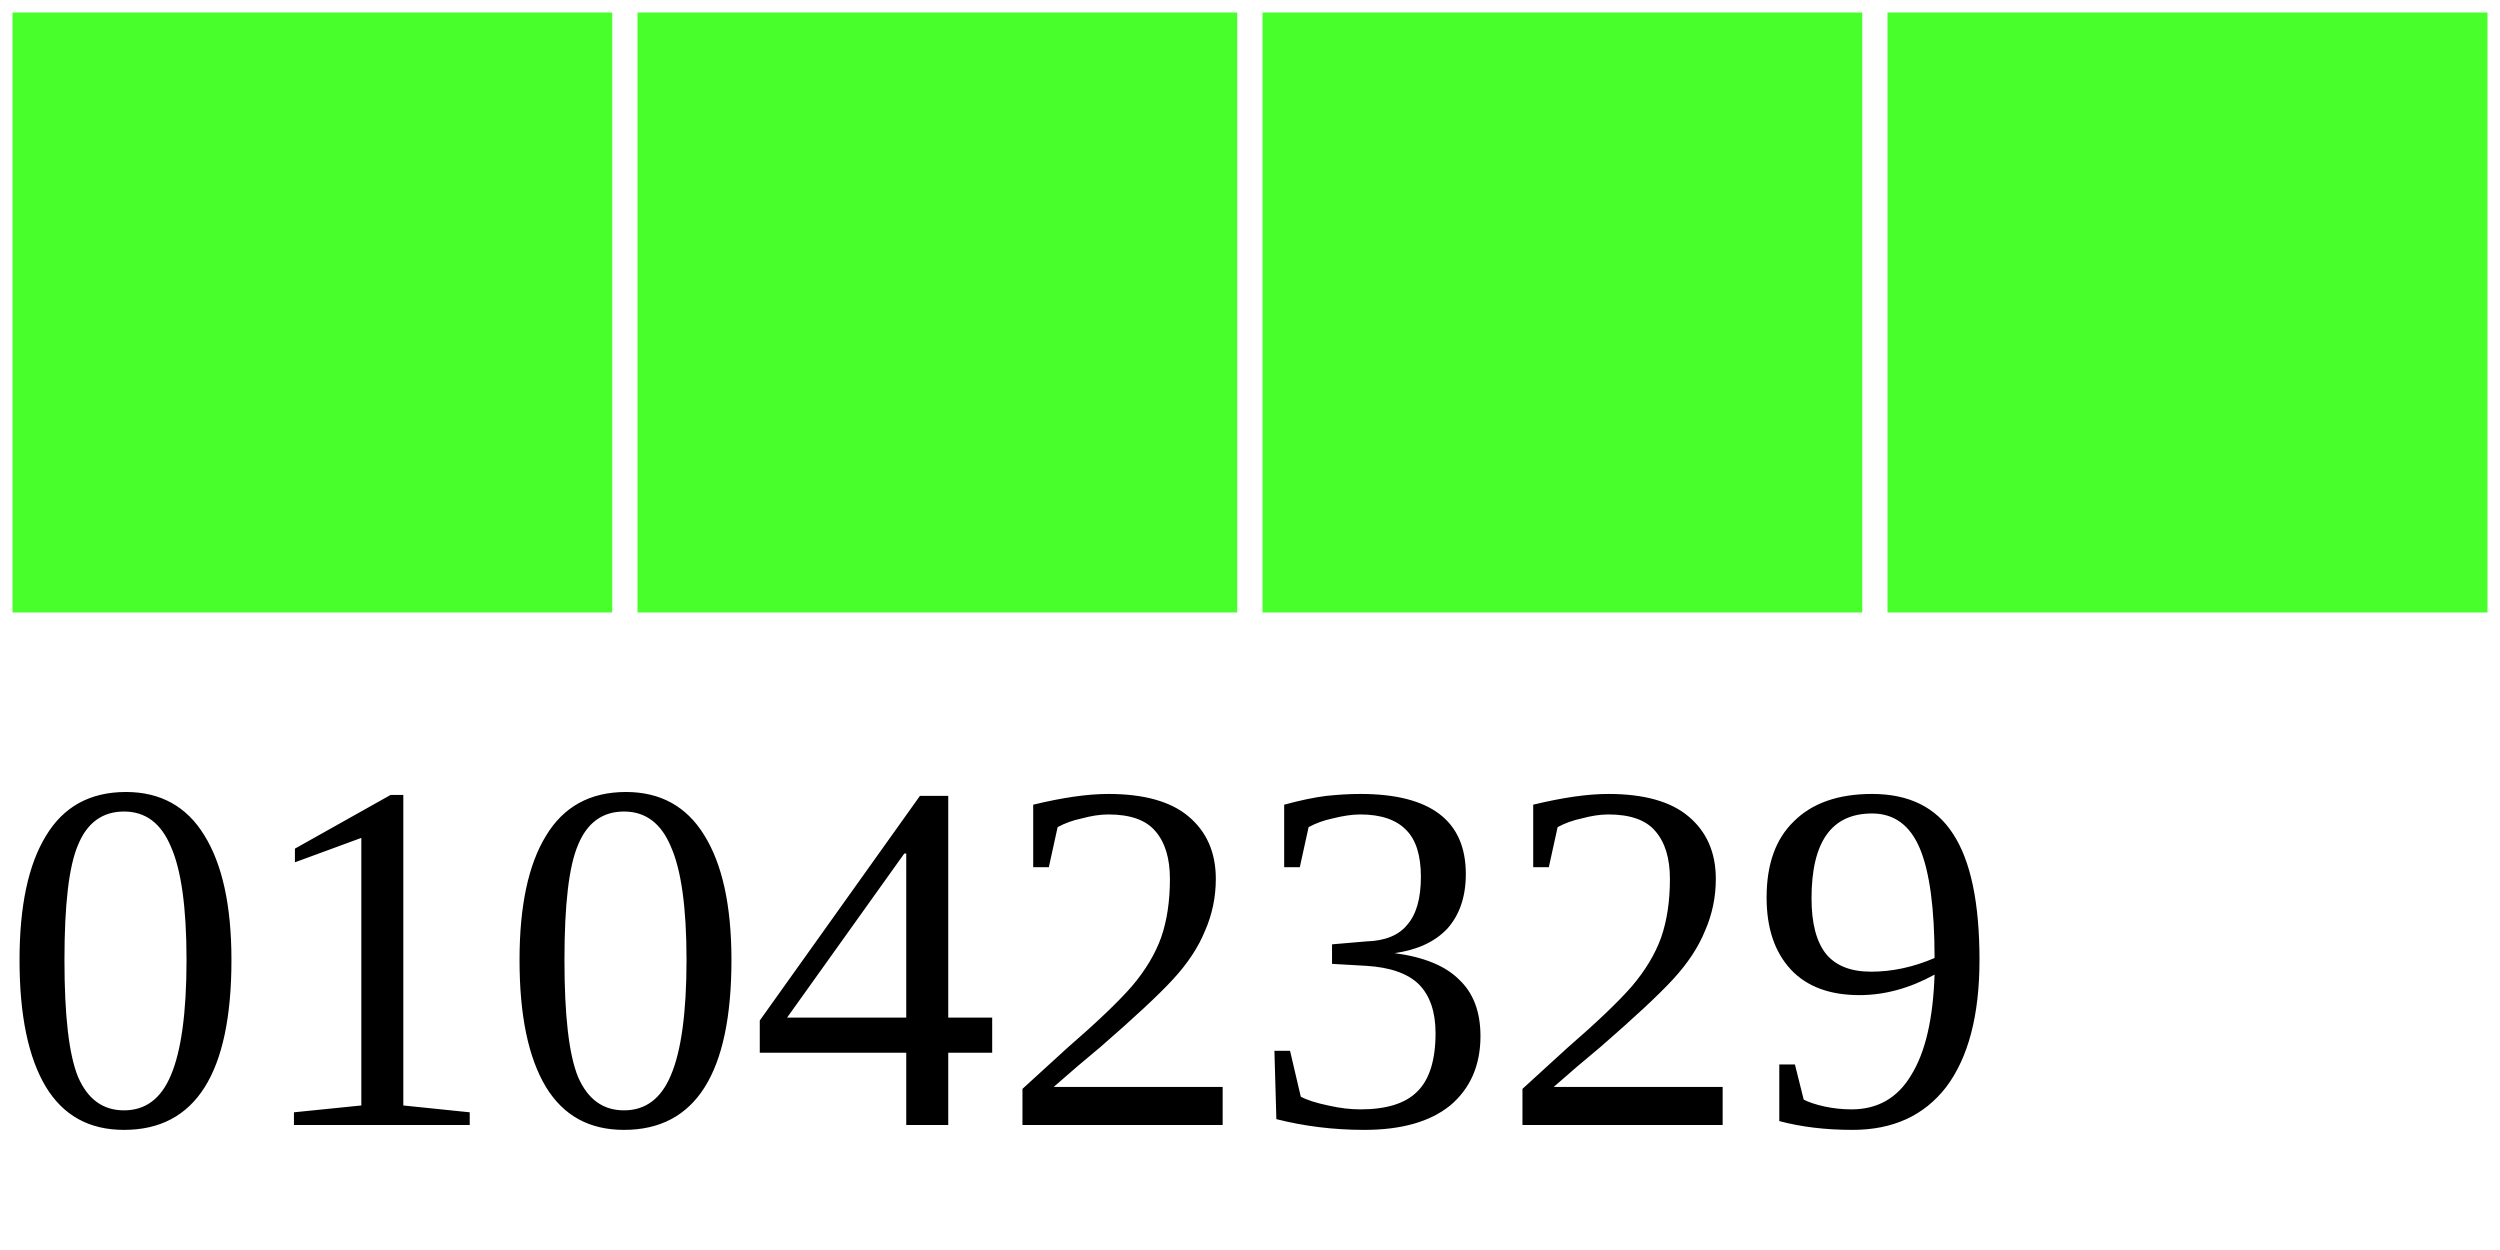
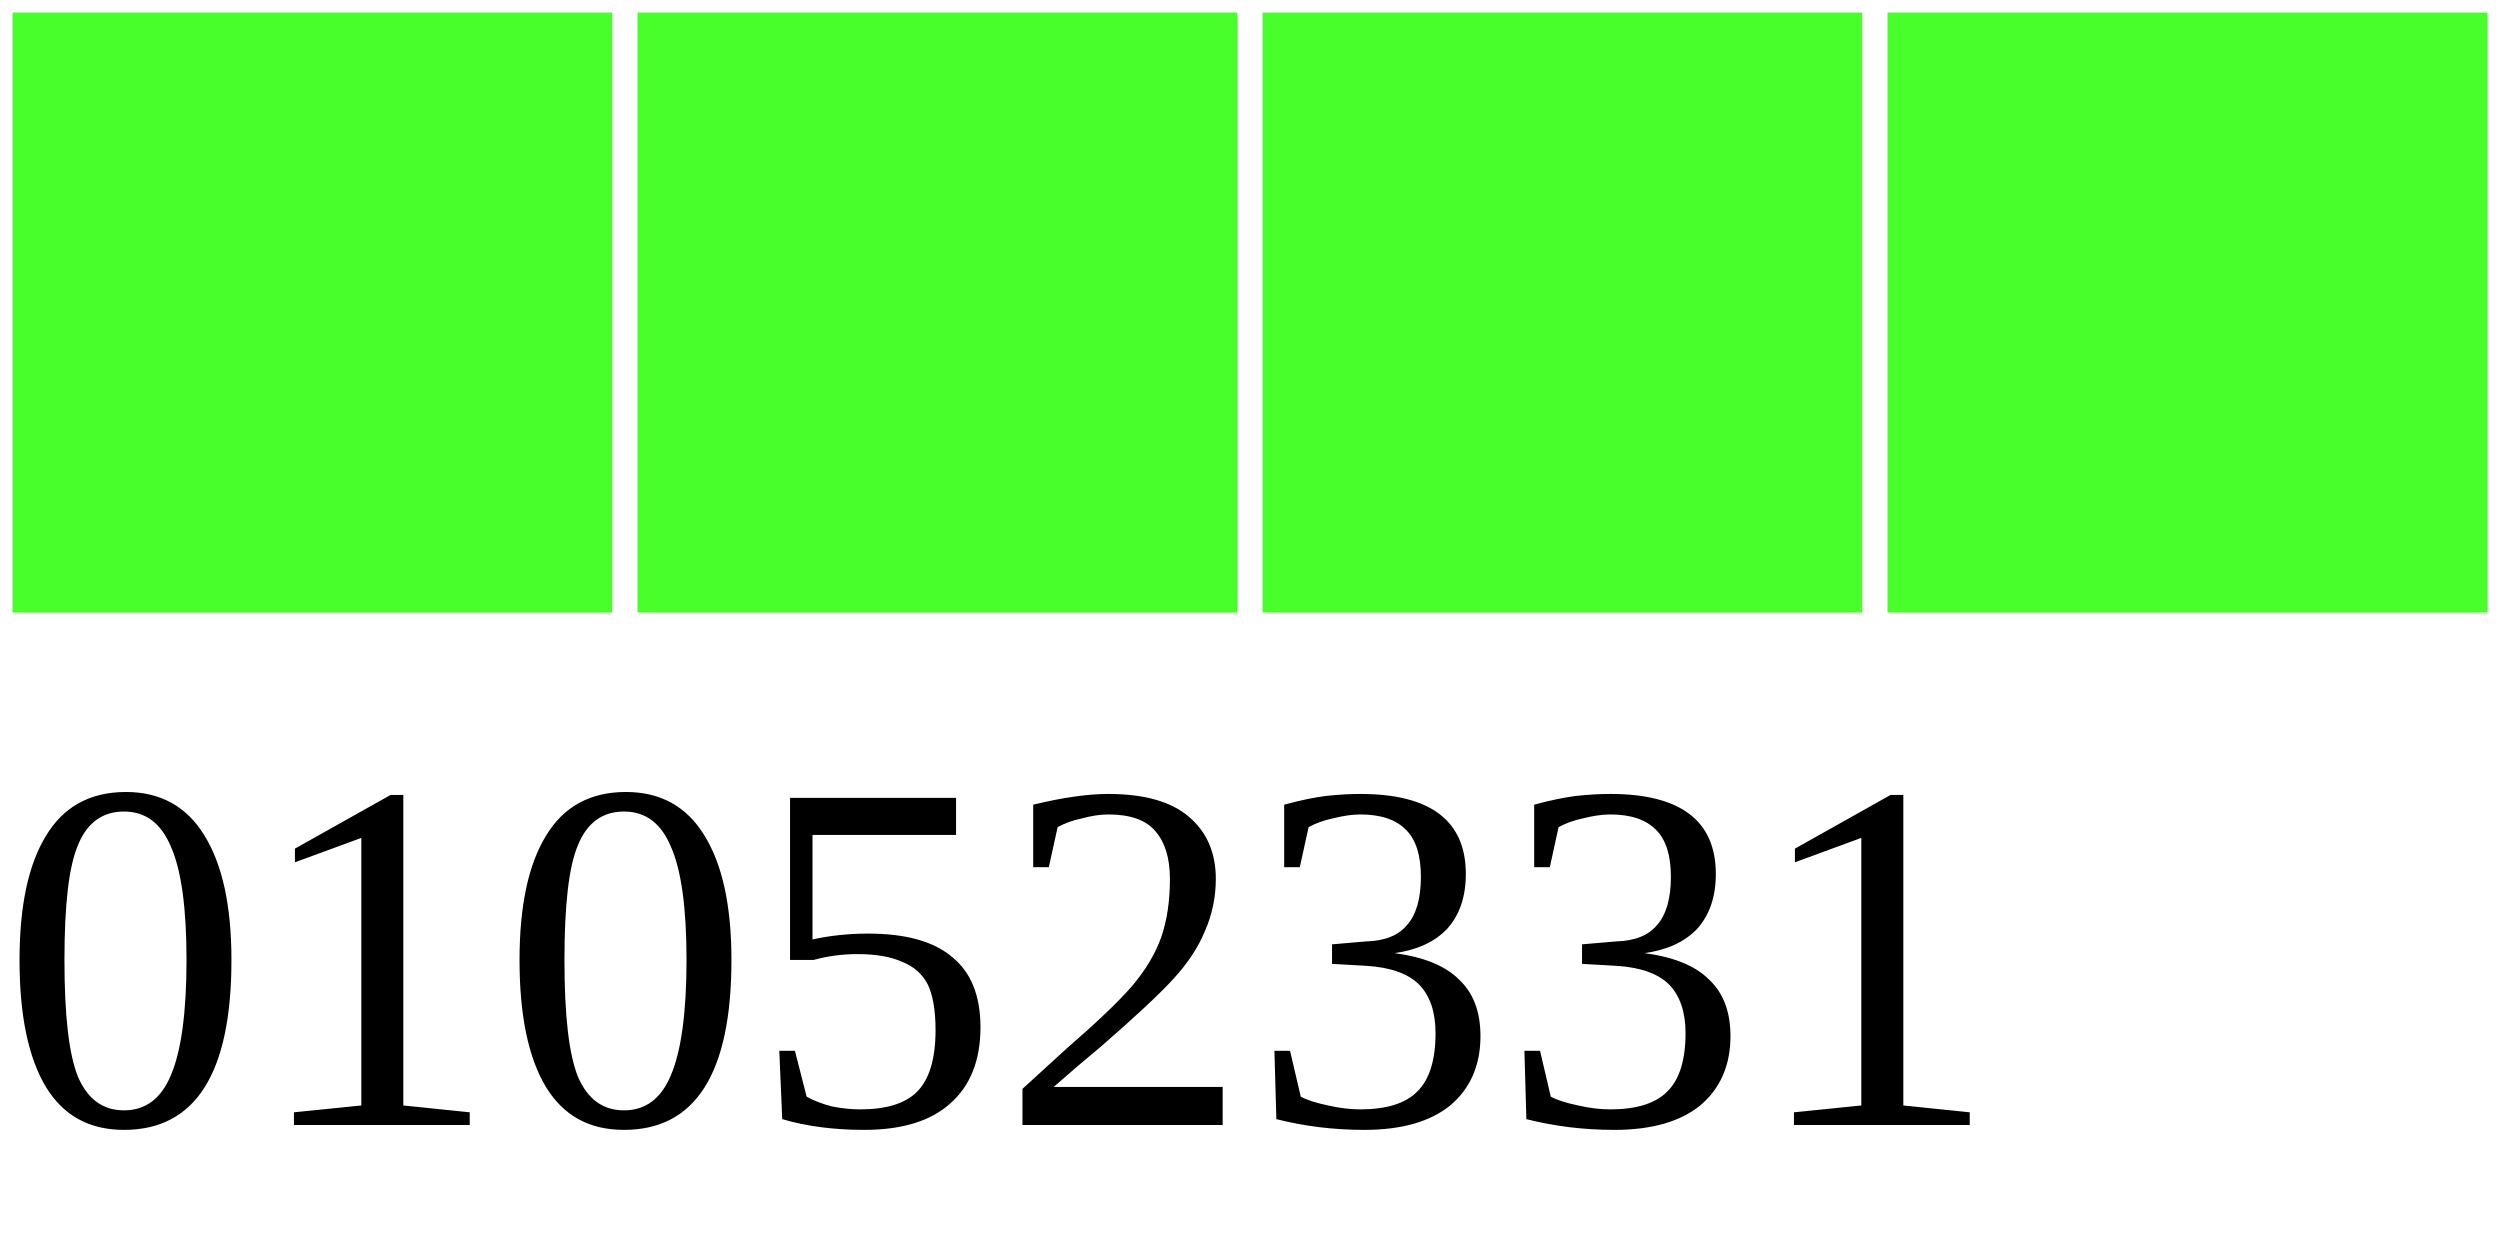
<svg xmlns="http://www.w3.org/2000/svg" width="40" height="20">
  <g>
    <rect width="10" height="10" style="fill:#48FF2C;stroke-width:0.4;stroke:rgb(255,255,255)" x="0" />
    <rect width="10" height="10" style="fill:#48FF2C;stroke-width:0.4;stroke:rgb(255,255,255)" x="10" />
    <rect width="10" height="10" style="fill:#48FF2C;stroke-width:0.4;stroke:rgb(255,255,255)" x="20" />
    <rect width="10" height="10" style="fill:#48FF2C;stroke-width:0.4;stroke:rgb(255,255,255)" x="30" />
-     <text x="0" y="18" fill="black" font-size="8">01042329</text>
+     <text x="0" y="18" fill="black" font-size="8">01052331</text>
  </g>
</svg>
